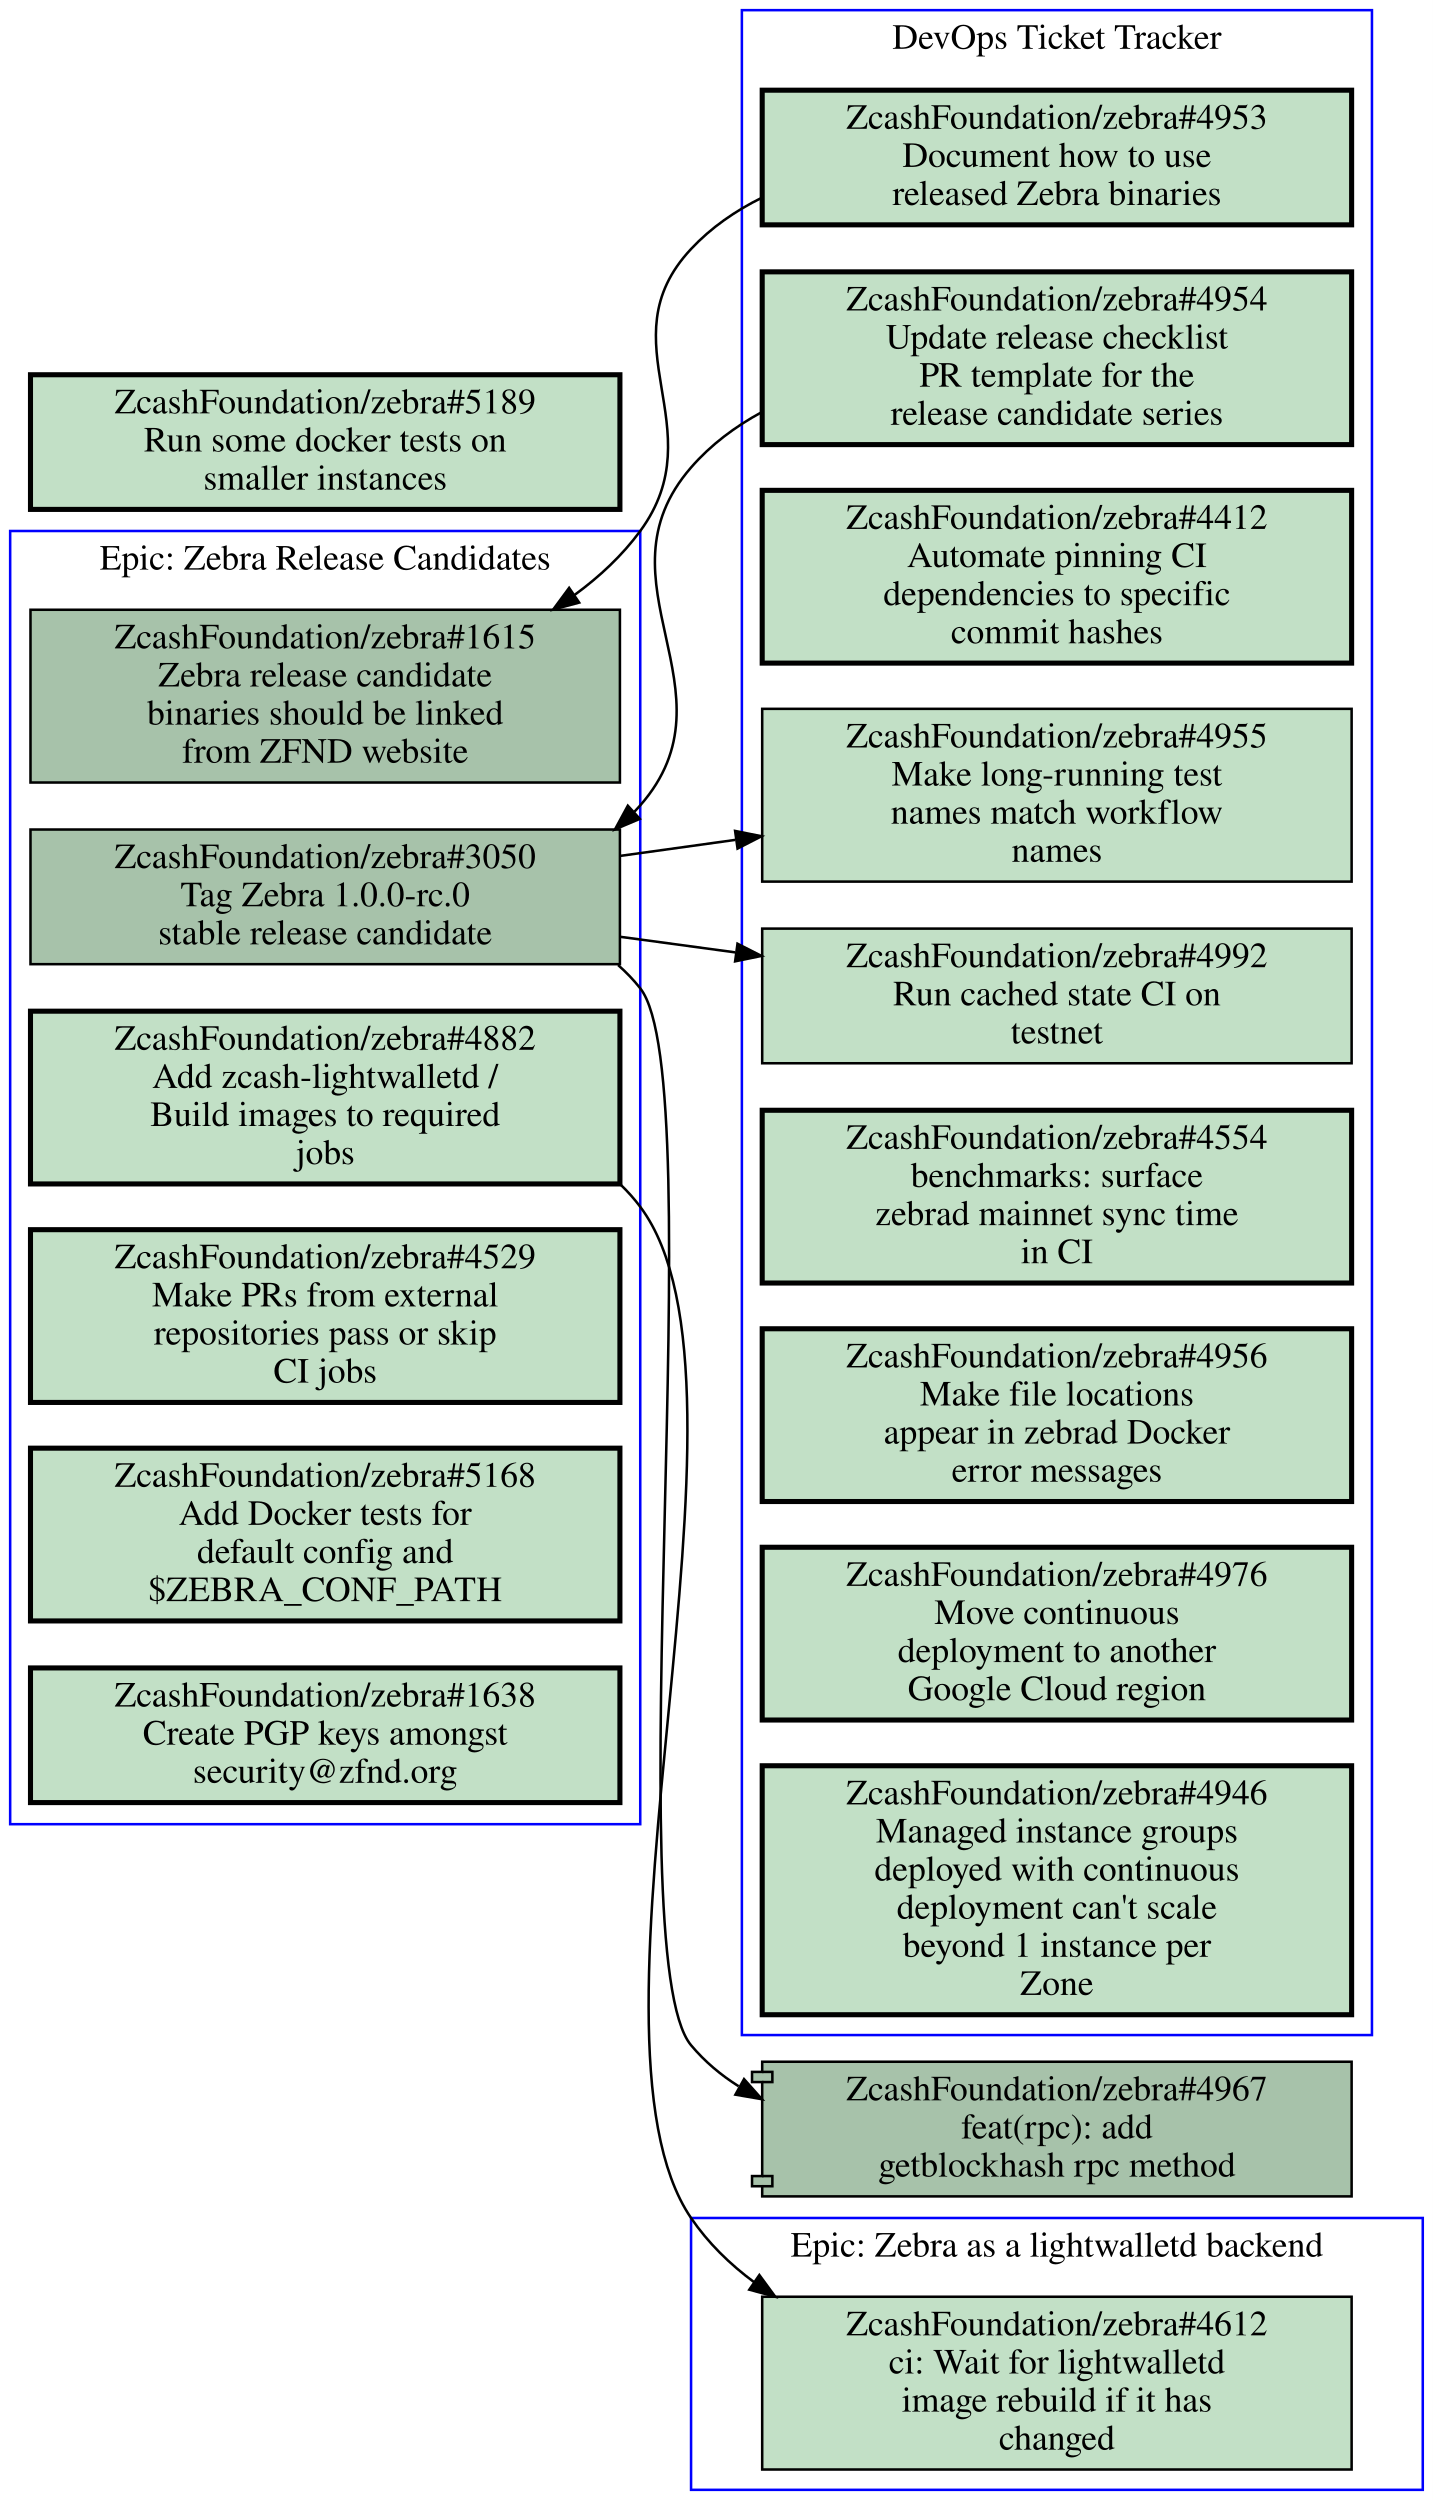
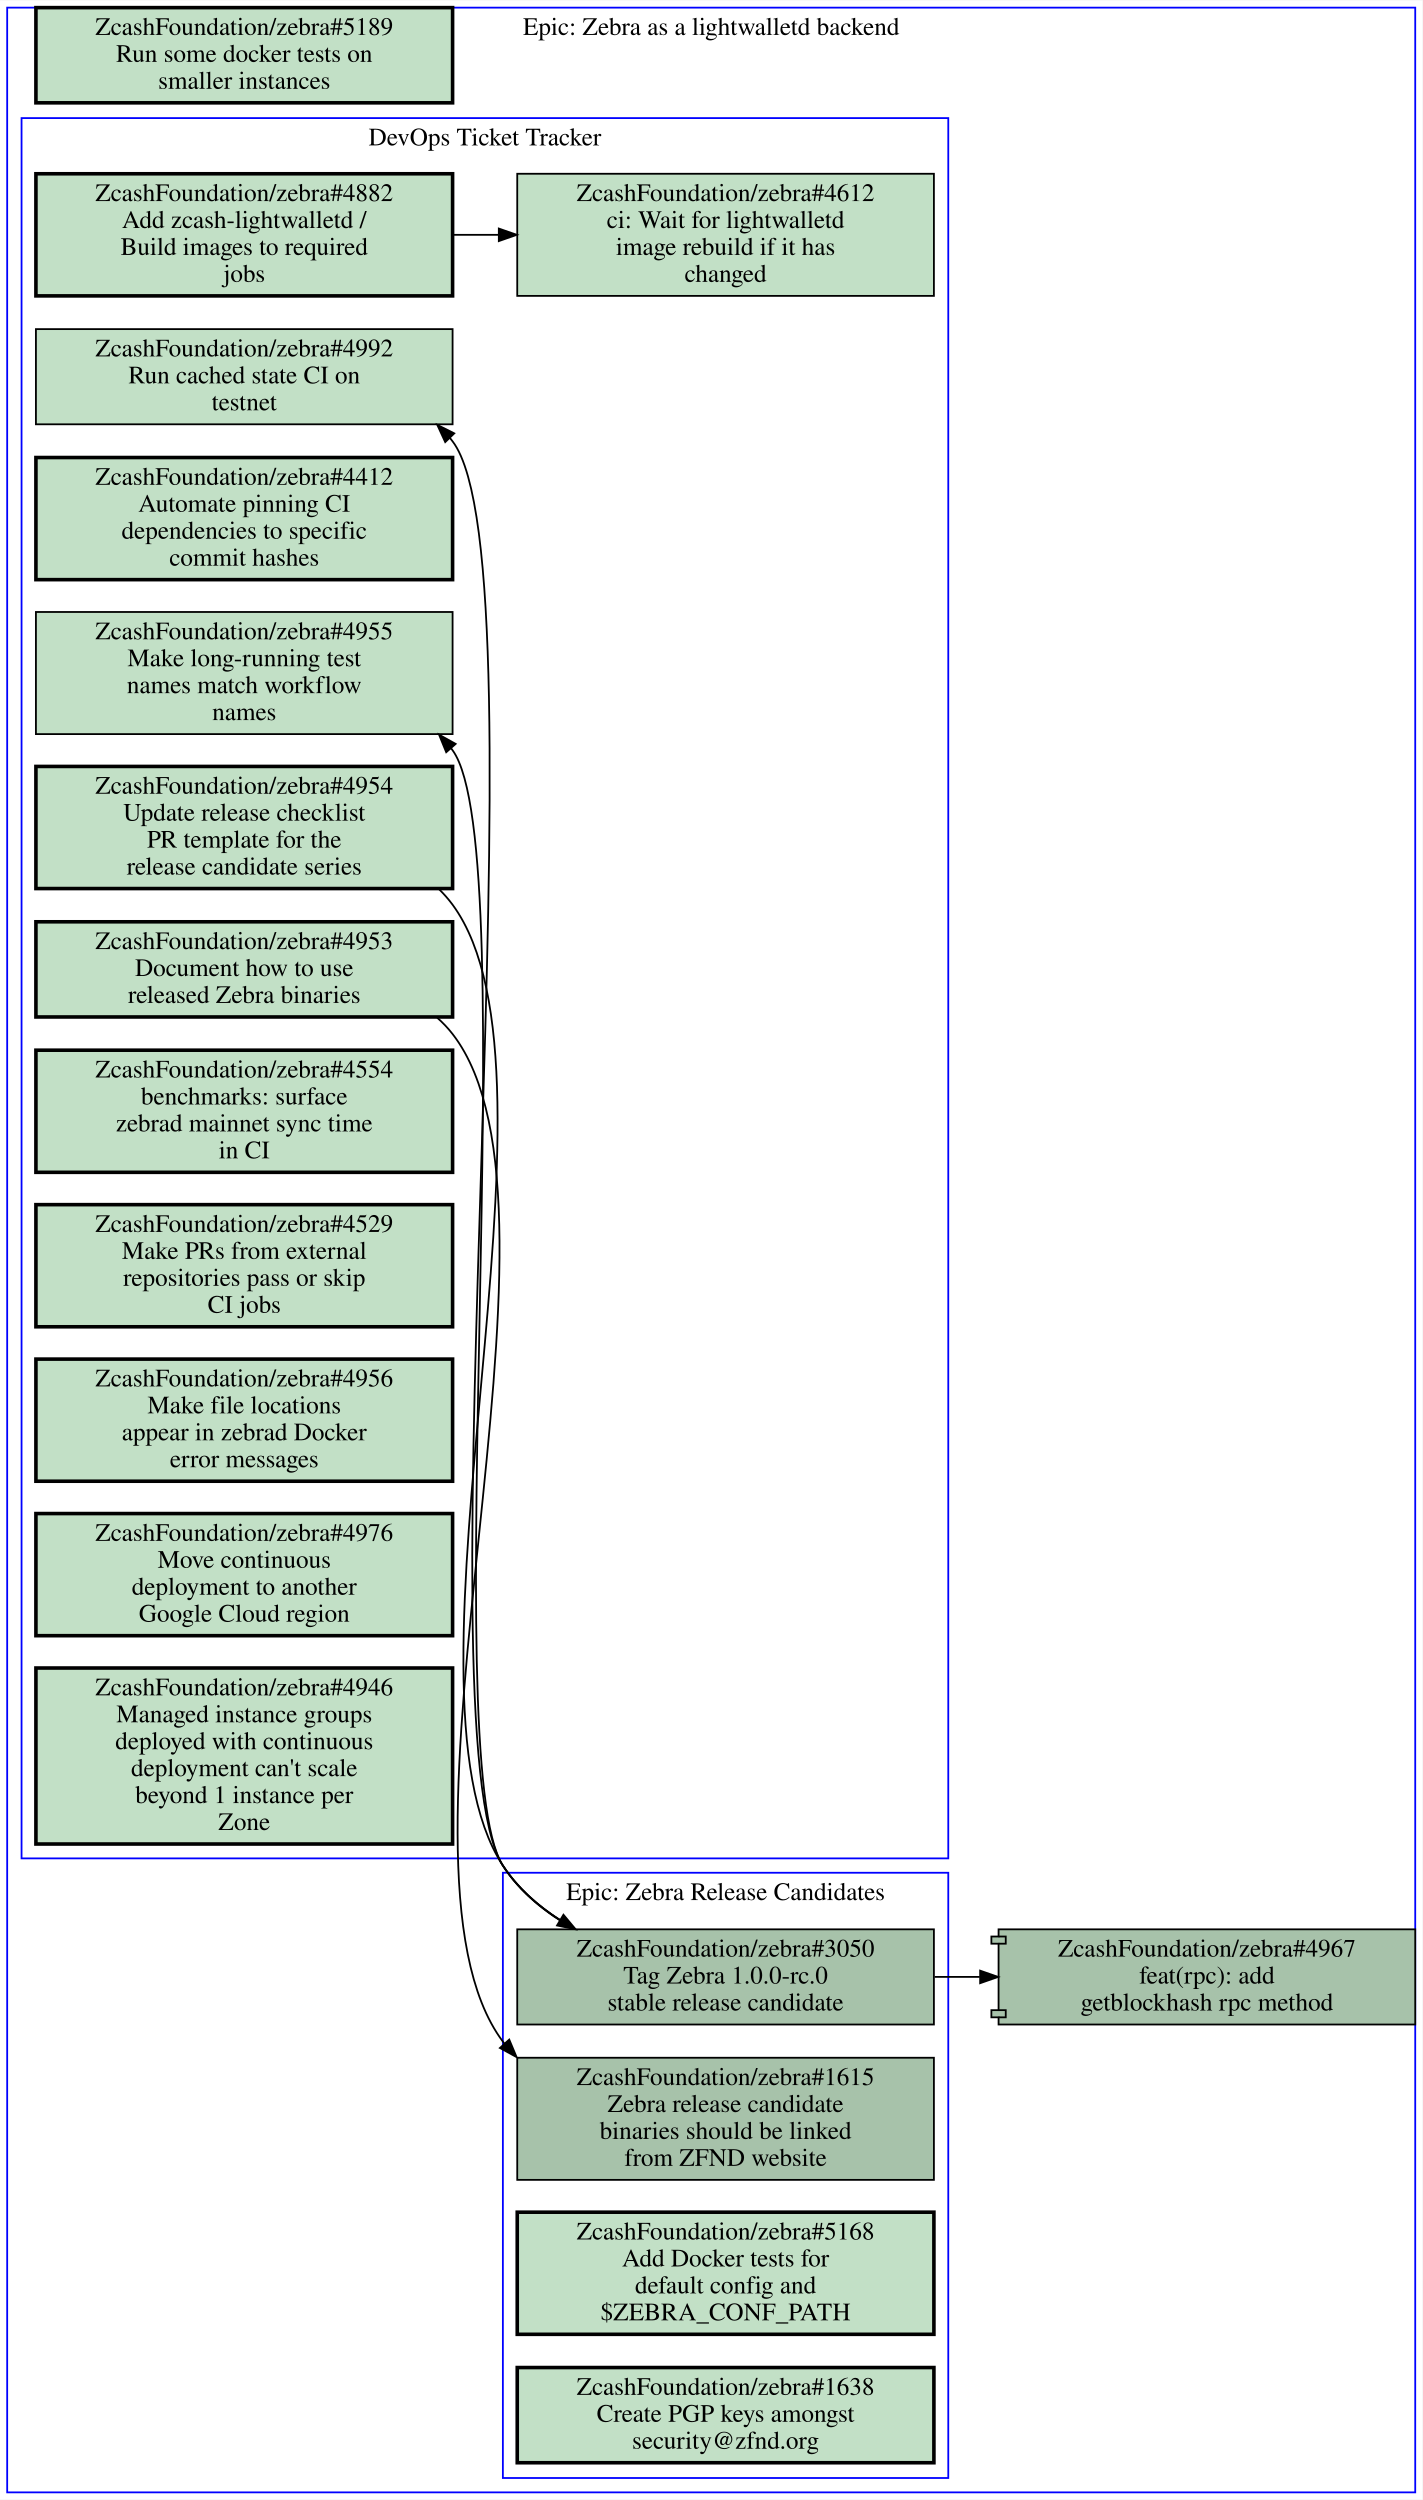
- <svg xmlns="http://www.w3.org/2000/svg" xmlns:xlink="http://www.w3.org/1999/xlink" width="564pt" height="984pt" viewBox="0.00 0.00 564.00 984.00">
-   <g id="graph0" class="graph" transform="scale(1 1) rotate(0) translate(4 980)">
-     <polygon fill="#ffffff" stroke="transparent" points="-4,4 -4,-980 560,-980 560,4 -4,4" />
+ <svg xmlns="http://www.w3.org/2000/svg" xmlns:xlink="http://www.w3.org/1999/xlink" width="792pt" height="1392pt" viewBox="0.00 0.00 792.00 1391.50">
+   <g id="graph0" class="graph" transform="scale(1 1) rotate(0) translate(4 1387.5)">
+     <polygon fill="#ffffff" stroke="transparent" points="-4,4 -4,-1387.5 788,-1387.5 788,4 -4,4" />
    <g id="clust1" class="cluster">
-       <polygon fill="none" stroke="#0000ff" points="288,-179 288,-976 536,-976 536,-179 288,-179" />
-       <text text-anchor="middle" x="412" y="-960.8" font-family="Times,serif" font-size="14.00" fill="#000000">DevOps Ticket Tracker</text>
+       <polygon fill="none" stroke="#0000ff" points="0,0 0,-1383.5 784,-1383.5 784,0 0,0" />
+       <text text-anchor="middle" x="392" y="-1368.3" font-family="Times,serif" font-size="14.00" fill="#000000">Epic: Zebra as a lightwalletd backend</text>
    </g>
    <g id="clust2" class="cluster">
-       <polygon fill="none" stroke="#0000ff" points="0,-262 0,-771 248,-771 248,-262 0,-262" />
-       <text text-anchor="middle" x="124" y="-755.8" font-family="Times,serif" font-size="14.00" fill="#000000">Epic: Zebra Release Candidates</text>
+       <polygon fill="none" stroke="#0000ff" points="276,-8 276,-345 524,-345 524,-8 276,-8" />
+       <text text-anchor="middle" x="400" y="-329.8" font-family="Times,serif" font-size="14.00" fill="#000000">Epic: Zebra Release Candidates</text>
    </g>
    <g id="clust3" class="cluster">
-       <polygon fill="none" stroke="#0000ff" points="268,0 268,-107 556,-107 556,0 268,0" />
-       <text text-anchor="middle" x="412" y="-91.8" font-family="Times,serif" font-size="14.00" fill="#000000">Epic: Zebra as a lightwalletd backend</text>
+       <polygon fill="none" stroke="#0000ff" points="8,-353 8,-1322 524,-1322 524,-353 8,-353" />
+       <text text-anchor="middle" x="266" y="-1306.8" font-family="Times,serif" font-size="14.00" fill="#000000">DevOps Ticket Tracker</text>
    </g>
    <g id="node1" class="node open">
      <g id="a_node1">
-         <a xlink:href="https://github.com/ZcashFoundation/zebra/issues/4953" xlink:title="ZcashFoundation/zebra#4953&#10;Document how to use&#10;released Zebra binaries" target="_blank">
-           <polygon fill="#c2e0c6" stroke="#000000" stroke-width="2" points="528,-944.5 296,-944.5 296,-891.5 528,-891.5 528,-944.5" />
-           <text text-anchor="middle" x="412" y="-929.3" font-family="Times,serif" font-size="14.00" fill="#000000">ZcashFoundation/zebra#4953</text>
-           <text text-anchor="middle" x="412" y="-914.3" font-family="Times,serif" font-size="14.00" fill="#000000">Document how to use</text>
-           <text text-anchor="middle" x="412" y="-899.3" font-family="Times,serif" font-size="14.00" fill="#000000">released Zebra binaries</text>
-         </a>
-       </g>
-     </g>
-     <g id="node10" class="node open">
-       <g id="a_node10">
        <a xlink:href="https://github.com/ZcashFoundation/zebra/issues/1615" xlink:title="ZcashFoundation/zebra#1615&#10;Zebra release candidate&#10;binaries should be linked&#10;from ZFND website" target="_blank">
-           <polygon fill="#a7c2aa" stroke="#000000" points="240,-740 8,-740 8,-672 240,-672 240,-740" />
-           <text text-anchor="middle" x="124" y="-724.8" font-family="Times,serif" font-size="14.00" fill="#000000">ZcashFoundation/zebra#1615</text>
-           <text text-anchor="middle" x="124" y="-709.8" font-family="Times,serif" font-size="14.00" fill="#000000">Zebra release candidate</text>
-           <text text-anchor="middle" x="124" y="-694.8" font-family="Times,serif" font-size="14.00" fill="#000000">binaries should be linked</text>
-           <text text-anchor="middle" x="124" y="-679.8" font-family="Times,serif" font-size="14.00" fill="#000000">from ZFND website</text>
-         </a>
-       </g>
-     </g>
-     <g id="edge5" class="edge">
-       <path fill="none" stroke="#000000" d="M295.93,-902.21C285.51,-897.07 275.92,-890.47 268,-882 233.76,-845.39 277.66,-811.41 248,-771 240.92,-761.36 231.98,-753.02 222.16,-745.84" />
-       <polygon fill="#000000" stroke="#000000" points="223.953,-742.826 213.72,-740.08 220.007,-748.608 223.953,-742.826" />
+           <polygon fill="#a7c2aa" stroke="#000000" points="516,-242 284,-242 284,-174 516,-174 516,-242" />
+           <text text-anchor="middle" x="400" y="-226.8" font-family="Times,serif" font-size="14.00" fill="#000000">ZcashFoundation/zebra#1615</text>
+           <text text-anchor="middle" x="400" y="-211.8" font-family="Times,serif" font-size="14.00" fill="#000000">Zebra release candidate</text>
+           <text text-anchor="middle" x="400" y="-196.8" font-family="Times,serif" font-size="14.00" fill="#000000">binaries should be linked</text>
+           <text text-anchor="middle" x="400" y="-181.8" font-family="Times,serif" font-size="14.00" fill="#000000">from ZFND website</text>
+         </a>
+       </g>
    </g>
    <g id="node2" class="node open">
      <g id="a_node2">
-         <a xlink:href="https://github.com/ZcashFoundation/zebra/issues/4954" xlink:title="ZcashFoundation/zebra#4954&#10;Update release checklist&#10;PR template for the&#10;release candidate series" target="_blank">
-           <polygon fill="#c2e0c6" stroke="#000000" stroke-width="2" points="528,-873 296,-873 296,-805 528,-805 528,-873" />
-           <text text-anchor="middle" x="412" y="-857.8" font-family="Times,serif" font-size="14.00" fill="#000000">ZcashFoundation/zebra#4954</text>
-           <text text-anchor="middle" x="412" y="-842.8" font-family="Times,serif" font-size="14.00" fill="#000000">Update release checklist</text>
-           <text text-anchor="middle" x="412" y="-827.8" font-family="Times,serif" font-size="14.00" fill="#000000">PR template for the</text>
-           <text text-anchor="middle" x="412" y="-812.8" font-family="Times,serif" font-size="14.00" fill="#000000">release candidate series</text>
-         </a>
-       </g>
+         <a xlink:href="https://github.com/ZcashFoundation/zebra/issues/3050" xlink:title="ZcashFoundation/zebra#3050&#10;Tag Zebra 1.0.0-rc.0&#10;stable release candidate" target="_blank">
+           <polygon fill="#a7c2aa" stroke="#000000" points="516,-313.5 284,-313.5 284,-260.5 516,-260.5 516,-313.5" />
+           <text text-anchor="middle" x="400" y="-298.3" font-family="Times,serif" font-size="14.00" fill="#000000">ZcashFoundation/zebra#3050</text>
+           <text text-anchor="middle" x="400" y="-283.3" font-family="Times,serif" font-size="14.00" fill="#000000">Tag Zebra 1.0.0-rc.0</text>
+           <text text-anchor="middle" x="400" y="-268.3" font-family="Times,serif" font-size="14.00" fill="#000000">stable release candidate</text>
+         </a>
+       </g>
+     </g>
+     <g id="node9" class="node open">
+       <g id="a_node9">
+         <a xlink:href="https://github.com/ZcashFoundation/zebra/issues/4955" xlink:title="ZcashFoundation/zebra#4955&#10;Make long-running test&#10;names match workflow&#10;names" target="_blank">
+           <polygon fill="#c2e0c6" stroke="#000000" points="248,-1047 16,-1047 16,-979 248,-979 248,-1047" />
+           <text text-anchor="middle" x="132" y="-1031.8" font-family="Times,serif" font-size="14.00" fill="#000000">ZcashFoundation/zebra#4955</text>
+           <text text-anchor="middle" x="132" y="-1016.8" font-family="Times,serif" font-size="14.00" fill="#000000">Make long-running test</text>
+           <text text-anchor="middle" x="132" y="-1001.8" font-family="Times,serif" font-size="14.00" fill="#000000">names match workflow</text>
+           <text text-anchor="middle" x="132" y="-986.8" font-family="Times,serif" font-size="14.00" fill="#000000">names</text>
+         </a>
+       </g>
+     </g>
+     <g id="edge4" class="edge">
+       <path fill="none" stroke="#000000" d="M316.12,-313.63C300.35,-322.43 285.77,-333.96 276,-349 238.37,-406.92 288.72,-914.21 248,-970 247.72,-970.39 247.43,-970.78 247.13,-971.16" />
+       <polygon fill="#000000" stroke="#000000" points="244.455,-968.901 240.45,-978.71 249.698,-973.54 244.455,-968.901" />
    </g>
    <g id="node11" class="node open">
      <g id="a_node11">
-         <a xlink:href="https://github.com/ZcashFoundation/zebra/issues/3050" xlink:title="ZcashFoundation/zebra#3050&#10;Tag Zebra 1.0.0-rc.0&#10;stable release candidate" target="_blank">
-           <polygon fill="#a7c2aa" stroke="#000000" points="240,-653.5 8,-653.5 8,-600.5 240,-600.5 240,-653.5" />
-           <text text-anchor="middle" x="124" y="-638.3" font-family="Times,serif" font-size="14.00" fill="#000000">ZcashFoundation/zebra#3050</text>
-           <text text-anchor="middle" x="124" y="-623.3" font-family="Times,serif" font-size="14.00" fill="#000000">Tag Zebra 1.0.0-rc.0</text>
-           <text text-anchor="middle" x="124" y="-608.3" font-family="Times,serif" font-size="14.00" fill="#000000">stable release candidate</text>
-         </a>
-       </g>
-     </g>
-     <g id="edge6" class="edge">
-       <path fill="none" stroke="#000000" d="M295.82,-817.78C285.35,-812.1 275.78,-804.96 268,-796 228.81,-750.86 287.36,-707.99 248,-663 247.24,-662.14 246.47,-661.29 245.67,-660.47" />
-       <polygon fill="#000000" stroke="#000000" points="247.816,-657.691 238.06,-653.56 243.111,-662.874 247.816,-657.691" />
-     </g>
-     <g id="node3" class="node open">
-       <g id="a_node3">
-         <a xlink:href="https://github.com/ZcashFoundation/zebra/issues/4412" xlink:title="ZcashFoundation/zebra#4412&#10;Automate pinning CI&#10;dependencies to specific&#10;commit hashes" target="_blank">
-           <polygon fill="#c2e0c6" stroke="#000000" stroke-width="2" points="528,-787 296,-787 296,-719 528,-719 528,-787" />
-           <text text-anchor="middle" x="412" y="-771.8" font-family="Times,serif" font-size="14.00" fill="#000000">ZcashFoundation/zebra#4412</text>
-           <text text-anchor="middle" x="412" y="-756.8" font-family="Times,serif" font-size="14.00" fill="#000000">Automate pinning CI</text>
-           <text text-anchor="middle" x="412" y="-741.8" font-family="Times,serif" font-size="14.00" fill="#000000">dependencies to specific</text>
-           <text text-anchor="middle" x="412" y="-726.8" font-family="Times,serif" font-size="14.00" fill="#000000">commit hashes</text>
-         </a>
-       </g>
-     </g>
-     <g id="node4" class="node open">
-       <g id="a_node4">
-         <a xlink:href="https://github.com/ZcashFoundation/zebra/issues/4955" xlink:title="ZcashFoundation/zebra#4955&#10;Make long-running test&#10;names match workflow&#10;names" target="_blank">
-           <polygon fill="#c2e0c6" stroke="#000000" points="528,-701 296,-701 296,-633 528,-633 528,-701" />
-           <text text-anchor="middle" x="412" y="-685.8" font-family="Times,serif" font-size="14.00" fill="#000000">ZcashFoundation/zebra#4955</text>
-           <text text-anchor="middle" x="412" y="-670.8" font-family="Times,serif" font-size="14.00" fill="#000000">Make long-running test</text>
-           <text text-anchor="middle" x="412" y="-655.8" font-family="Times,serif" font-size="14.00" fill="#000000">names match workflow</text>
-           <text text-anchor="middle" x="412" y="-640.8" font-family="Times,serif" font-size="14.00" fill="#000000">names</text>
-         </a>
-       </g>
-     </g>
-     <g id="node5" class="node open">
-       <g id="a_node5">
        <a xlink:href="https://github.com/ZcashFoundation/zebra/issues/4992" xlink:title="ZcashFoundation/zebra#4992&#10;Run cached state CI on&#10;testnet" target="_blank">
-           <polygon fill="#c2e0c6" stroke="#000000" points="528,-614.5 296,-614.5 296,-561.5 528,-561.5 528,-614.5" />
-           <text text-anchor="middle" x="412" y="-599.3" font-family="Times,serif" font-size="14.00" fill="#000000">ZcashFoundation/zebra#4992</text>
-           <text text-anchor="middle" x="412" y="-584.3" font-family="Times,serif" font-size="14.00" fill="#000000">Run cached state CI on</text>
-           <text text-anchor="middle" x="412" y="-569.3" font-family="Times,serif" font-size="14.00" fill="#000000">testnet</text>
-         </a>
-       </g>
-     </g>
-     <g id="node6" class="node open">
-       <g id="a_node6">
-         <a xlink:href="https://github.com/ZcashFoundation/zebra/issues/4554" xlink:title="ZcashFoundation/zebra#4554&#10;benchmarks: surface&#10;zebrad mainnet sync time&#10;in CI" target="_blank">
-           <polygon fill="#c2e0c6" stroke="#000000" stroke-width="2" points="528,-543 296,-543 296,-475 528,-475 528,-543" />
-           <text text-anchor="middle" x="412" y="-527.8" font-family="Times,serif" font-size="14.00" fill="#000000">ZcashFoundation/zebra#4554</text>
-           <text text-anchor="middle" x="412" y="-512.8" font-family="Times,serif" font-size="14.00" fill="#000000">benchmarks: surface</text>
-           <text text-anchor="middle" x="412" y="-497.8" font-family="Times,serif" font-size="14.00" fill="#000000">zebrad mainnet sync time</text>
-           <text text-anchor="middle" x="412" y="-482.8" font-family="Times,serif" font-size="14.00" fill="#000000">in CI</text>
-         </a>
-       </g>
-     </g>
-     <g id="node7" class="node open">
-       <g id="a_node7">
-         <a xlink:href="https://github.com/ZcashFoundation/zebra/issues/4956" xlink:title="ZcashFoundation/zebra#4956&#10;Make file locations&#10;appear in zebrad Docker&#10;error messages" target="_blank">
-           <polygon fill="#c2e0c6" stroke="#000000" stroke-width="2" points="528,-457 296,-457 296,-389 528,-389 528,-457" />
-           <text text-anchor="middle" x="412" y="-441.8" font-family="Times,serif" font-size="14.00" fill="#000000">ZcashFoundation/zebra#4956</text>
-           <text text-anchor="middle" x="412" y="-426.8" font-family="Times,serif" font-size="14.00" fill="#000000">Make file locations</text>
-           <text text-anchor="middle" x="412" y="-411.8" font-family="Times,serif" font-size="14.00" fill="#000000">appear in zebrad Docker</text>
-           <text text-anchor="middle" x="412" y="-396.8" font-family="Times,serif" font-size="14.00" fill="#000000">error messages</text>
-         </a>
-       </g>
-     </g>
-     <g id="node8" class="node open">
-       <g id="a_node8">
-         <a xlink:href="https://github.com/ZcashFoundation/zebra/issues/4976" xlink:title="ZcashFoundation/zebra#4976&#10;Move continuous&#10;deployment to another&#10;Google Cloud region" target="_blank">
-           <polygon fill="#c2e0c6" stroke="#000000" stroke-width="2" points="528,-371 296,-371 296,-303 528,-303 528,-371" />
-           <text text-anchor="middle" x="412" y="-355.8" font-family="Times,serif" font-size="14.00" fill="#000000">ZcashFoundation/zebra#4976</text>
-           <text text-anchor="middle" x="412" y="-340.8" font-family="Times,serif" font-size="14.00" fill="#000000">Move continuous</text>
-           <text text-anchor="middle" x="412" y="-325.8" font-family="Times,serif" font-size="14.00" fill="#000000">deployment to another</text>
-           <text text-anchor="middle" x="412" y="-310.8" font-family="Times,serif" font-size="14.00" fill="#000000">Google Cloud region</text>
-         </a>
-       </g>
-     </g>
-     <g id="node9" class="node open">
-       <g id="a_node9">
-         <a xlink:href="https://github.com/ZcashFoundation/zebra/issues/4946" xlink:title="ZcashFoundation/zebra#4946&#10;Managed instance groups&#10;deployed with continuous&#10;deployment can't scale&#10;beyond 1 instance per&#10;Zone" target="_blank">
-           <polygon fill="#c2e0c6" stroke="#000000" stroke-width="2" points="528,-285 296,-285 296,-187 528,-187 528,-285" />
-           <text text-anchor="middle" x="412" y="-269.8" font-family="Times,serif" font-size="14.00" fill="#000000">ZcashFoundation/zebra#4946</text>
-           <text text-anchor="middle" x="412" y="-254.8" font-family="Times,serif" font-size="14.00" fill="#000000">Managed instance groups</text>
-           <text text-anchor="middle" x="412" y="-239.8" font-family="Times,serif" font-size="14.00" fill="#000000">deployed with continuous</text>
-           <text text-anchor="middle" x="412" y="-224.8" font-family="Times,serif" font-size="14.00" fill="#000000">deployment can't scale</text>
-           <text text-anchor="middle" x="412" y="-209.8" font-family="Times,serif" font-size="14.00" fill="#000000">beyond 1 instance per</text>
-           <text text-anchor="middle" x="412" y="-194.8" font-family="Times,serif" font-size="14.00" fill="#000000">Zone</text>
-         </a>
-       </g>
-     </g>
-     <g id="edge1" class="edge">
-       <path fill="none" stroke="#000000" d="M240.31,-643.15C255.15,-645.22 270.4,-647.33 285.39,-649.42" />
-       <polygon fill="#000000" stroke="#000000" points="285.334,-652.946 295.72,-650.85 286.294,-646.012 285.334,-652.946" />
-     </g>
-     <g id="edge2" class="edge">
-       <path fill="none" stroke="#000000" d="M240.31,-611.25C255.15,-609.24 270.4,-607.18 285.39,-605.14" />
-       <polygon fill="#000000" stroke="#000000" points="286.276,-608.552 295.72,-603.75 285.342,-601.615 286.276,-608.552" />
+           <polygon fill="#c2e0c6" stroke="#000000" points="248,-1204.5 16,-1204.5 16,-1151.5 248,-1151.5 248,-1204.5" />
+           <text text-anchor="middle" x="132" y="-1189.3" font-family="Times,serif" font-size="14.00" fill="#000000">ZcashFoundation/zebra#4992</text>
+           <text text-anchor="middle" x="132" y="-1174.3" font-family="Times,serif" font-size="14.00" fill="#000000">Run cached state CI on</text>
+           <text text-anchor="middle" x="132" y="-1159.3" font-family="Times,serif" font-size="14.00" fill="#000000">testnet</text>
+         </a>
+       </g>
+     </g>
+     <g id="edge5" class="edge">
+       <path fill="none" stroke="#000000" d="M316.01,-313.56C300.25,-322.36 285.69,-333.92 276,-349 228.33,-423.17 301.54,-1072 248,-1142 247.52,-1142.6 247.03,-1143.2 246.53,-1143.9" />
+       <polygon fill="#000000" stroke="#000000" points="243.903,-1141.582 239.46,-1151.2 248.931,-1146.452 243.903,-1141.582" />
    </g>
    <g id="node17" class="node open">
      <g id="a_node17">
        <a xlink:href="https://github.com/ZcashFoundation/zebra/pull/4967" xlink:title="ZcashFoundation/zebra#4967&#10;feat(rpc): add&#10;getblockhash rpc method" target="_blank">
-           <polygon fill="#a7c2aa" stroke="#000000" points="528,-168.5 296,-168.5 296,-164.5 292,-164.5 292,-160.5 296,-160.5 296,-123.5 292,-123.5 292,-119.5 296,-119.5 296,-115.5 528,-115.5 528,-168.5" />
-           <polyline fill="none" stroke="#000000" points="296,-164.5 300,-164.5 300,-160.5 296,-160.5 " />
-           <polyline fill="none" stroke="#000000" points="296,-123.5 300,-123.5 300,-119.5 296,-119.5 " />
-           <text text-anchor="middle" x="412" y="-153.3" font-family="Times,serif" font-size="14.00" fill="#000000">ZcashFoundation/zebra#4967</text>
-           <text text-anchor="middle" x="412" y="-138.3" font-family="Times,serif" font-size="14.00" fill="#000000">feat(rpc): add</text>
-           <text text-anchor="middle" x="412" y="-123.3" font-family="Times,serif" font-size="14.00" fill="#000000">getblockhash rpc method</text>
+           <polygon fill="#a7c2aa" stroke="#000000" points="784,-313.5 552,-313.5 552,-309.5 548,-309.5 548,-305.5 552,-305.5 552,-268.5 548,-268.5 548,-264.5 552,-264.5 552,-260.5 784,-260.5 784,-313.5" />
+           <polyline fill="none" stroke="#000000" points="552,-309.5 556,-309.5 556,-305.5 552,-305.5 " />
+           <polyline fill="none" stroke="#000000" points="552,-268.5 556,-268.5 556,-264.5 552,-264.5 " />
+           <text text-anchor="middle" x="668" y="-298.3" font-family="Times,serif" font-size="14.00" fill="#000000">ZcashFoundation/zebra#4967</text>
+           <text text-anchor="middle" x="668" y="-283.3" font-family="Times,serif" font-size="14.00" fill="#000000">feat(rpc): add</text>
+           <text text-anchor="middle" x="668" y="-268.3" font-family="Times,serif" font-size="14.00" fill="#000000">getblockhash rpc method</text>
+         </a>
+       </g>
+     </g>
+     <g id="edge6" class="edge">
+       <path fill="none" stroke="#000000" d="M516.38,-287C524.71,-287 533.14,-287 541.53,-287" />
+       <polygon fill="#000000" stroke="#000000" points="541.74,-290.5 551.74,-287 541.74,-283.5 541.74,-290.5" />
+     </g>
+     <g id="node3" class="node open">
+       <g id="a_node3">
+         <a xlink:href="https://github.com/ZcashFoundation/zebra/issues/5168" xlink:title="ZcashFoundation/zebra#5168&#10;Add Docker tests for&#10;default config and&#10;$ZEBRA_CONF_PATH" target="_blank">
+           <polygon fill="#c2e0c6" stroke="#000000" stroke-width="2" points="516,-156 284,-156 284,-88 516,-88 516,-156" />
+           <text text-anchor="middle" x="400" y="-140.8" font-family="Times,serif" font-size="14.00" fill="#000000">ZcashFoundation/zebra#5168</text>
+           <text text-anchor="middle" x="400" y="-125.8" font-family="Times,serif" font-size="14.00" fill="#000000">Add Docker tests for</text>
+           <text text-anchor="middle" x="400" y="-110.8" font-family="Times,serif" font-size="14.00" fill="#000000">default config and</text>
+           <text text-anchor="middle" x="400" y="-95.8" font-family="Times,serif" font-size="14.00" fill="#000000">$ZEBRA_CONF_PATH</text>
+         </a>
+       </g>
+     </g>
+     <g id="node4" class="node open">
+       <g id="a_node4">
+         <a xlink:href="https://github.com/ZcashFoundation/zebra/issues/1638" xlink:title="ZcashFoundation/zebra#1638&#10;Create PGP keys amongst&#10;security@zfnd.org" target="_blank">
+           <polygon fill="#c2e0c6" stroke="#000000" stroke-width="2" points="516,-69.5 284,-69.5 284,-16.5 516,-16.5 516,-69.5" />
+           <text text-anchor="middle" x="400" y="-54.3" font-family="Times,serif" font-size="14.00" fill="#000000">ZcashFoundation/zebra#1638</text>
+           <text text-anchor="middle" x="400" y="-39.3" font-family="Times,serif" font-size="14.00" fill="#000000">Create PGP keys amongst</text>
+           <text text-anchor="middle" x="400" y="-24.3" font-family="Times,serif" font-size="14.00" fill="#000000">security@zfnd.org</text>
+         </a>
+       </g>
+     </g>
+     <g id="node5" class="node open">
+       <g id="a_node5">
+         <a xlink:href="https://github.com/ZcashFoundation/zebra/issues/4953" xlink:title="ZcashFoundation/zebra#4953&#10;Document how to use&#10;released Zebra binaries" target="_blank">
+           <polygon fill="#c2e0c6" stroke="#000000" stroke-width="2" points="248,-874.5 16,-874.5 16,-821.5 248,-821.5 248,-874.5" />
+           <text text-anchor="middle" x="132" y="-859.3" font-family="Times,serif" font-size="14.00" fill="#000000">ZcashFoundation/zebra#4953</text>
+           <text text-anchor="middle" x="132" y="-844.3" font-family="Times,serif" font-size="14.00" fill="#000000">Document how to use</text>
+           <text text-anchor="middle" x="132" y="-829.3" font-family="Times,serif" font-size="14.00" fill="#000000">released Zebra binaries</text>
+         </a>
+       </g>
+     </g>
+     <g id="edge2" class="edge">
+       <path fill="none" stroke="#000000" d="M239.4,-821.12C242.53,-818.36 245.41,-815.33 248,-812 324.52,-713.38 201.11,-350.86 276,-251 276.29,-250.61 276.58,-250.23 276.88,-249.85" />
+       <polygon fill="#000000" stroke="#000000" points="279.545,-252.121 283.64,-242.35 274.345,-247.435 279.545,-252.121" />
+     </g>
+     <g id="node6" class="node open">
+       <g id="a_node6">
+         <a xlink:href="https://github.com/ZcashFoundation/zebra/issues/4954" xlink:title="ZcashFoundation/zebra#4954&#10;Update release checklist&#10;PR template for the&#10;release candidate series" target="_blank">
+           <polygon fill="#c2e0c6" stroke="#000000" stroke-width="2" points="248,-961 16,-961 16,-893 248,-893 248,-961" />
+           <text text-anchor="middle" x="132" y="-945.8" font-family="Times,serif" font-size="14.00" fill="#000000">ZcashFoundation/zebra#4954</text>
+           <text text-anchor="middle" x="132" y="-930.8" font-family="Times,serif" font-size="14.00" fill="#000000">Update release checklist</text>
+           <text text-anchor="middle" x="132" y="-915.8" font-family="Times,serif" font-size="14.00" fill="#000000">PR template for the</text>
+           <text text-anchor="middle" x="132" y="-900.8" font-family="Times,serif" font-size="14.00" fill="#000000">release candidate series</text>
        </a>
      </g>
    </g>
    <g id="edge3" class="edge">
-       <path fill="none" stroke="#000000" d="M239.27,-600.16C242.43,-597.39 245.36,-594.34 248,-591 276.67,-554.67 238.3,-210.49 268,-175 273.38,-168.57 279.74,-163.24 286.73,-158.84" />
-       <polygon fill="#000000" stroke="#000000" points="288.855,-161.663 295.9,-153.75 285.458,-155.543 288.855,-161.663" />
+       <path fill="none" stroke="#000000" d="M240.42,-892.68C243.17,-890 245.71,-887.11 248,-884 318.53,-788.09 210.78,-448.6 276,-349 284.03,-336.73 295.27,-326.79 307.73,-318.76" />
+       <polygon fill="#000000" stroke="#000000" points="309.729,-321.643 316.52,-313.51 306.14,-315.633 309.729,-321.643" />
+     </g>
+     <g id="node7" class="node open">
+       <g id="a_node7">
+         <a xlink:href="https://github.com/ZcashFoundation/zebra/issues/4412" xlink:title="ZcashFoundation/zebra#4412&#10;Automate pinning CI&#10;dependencies to specific&#10;commit hashes" target="_blank">
+           <polygon fill="#c2e0c6" stroke="#000000" stroke-width="2" points="248,-1133 16,-1133 16,-1065 248,-1065 248,-1133" />
+           <text text-anchor="middle" x="132" y="-1117.8" font-family="Times,serif" font-size="14.00" fill="#000000">ZcashFoundation/zebra#4412</text>
+           <text text-anchor="middle" x="132" y="-1102.8" font-family="Times,serif" font-size="14.00" fill="#000000">Automate pinning CI</text>
+           <text text-anchor="middle" x="132" y="-1087.8" font-family="Times,serif" font-size="14.00" fill="#000000">dependencies to specific</text>
+           <text text-anchor="middle" x="132" y="-1072.8" font-family="Times,serif" font-size="14.00" fill="#000000">commit hashes</text>
+         </a>
+       </g>
+     </g>
+     <g id="node8" class="node open">
+       <g id="a_node8">
+         <a xlink:href="https://github.com/ZcashFoundation/zebra/issues/4612" xlink:title="ZcashFoundation/zebra#4612&#10;ci: Wait for lightwalletd&#10;image rebuild if it has&#10;changed" target="_blank">
+           <polygon fill="#c2e0c6" stroke="#000000" points="516,-1291 284,-1291 284,-1223 516,-1223 516,-1291" />
+           <text text-anchor="middle" x="400" y="-1275.8" font-family="Times,serif" font-size="14.00" fill="#000000">ZcashFoundation/zebra#4612</text>
+           <text text-anchor="middle" x="400" y="-1260.8" font-family="Times,serif" font-size="14.00" fill="#000000">ci: Wait for lightwalletd</text>
+           <text text-anchor="middle" x="400" y="-1245.8" font-family="Times,serif" font-size="14.00" fill="#000000">image rebuild if it has</text>
+           <text text-anchor="middle" x="400" y="-1230.8" font-family="Times,serif" font-size="14.00" fill="#000000">changed</text>
+         </a>
+       </g>
+     </g>
+     <g id="node10" class="node open">
+       <g id="a_node10">
+         <a xlink:href="https://github.com/ZcashFoundation/zebra/issues/4882" xlink:title="ZcashFoundation/zebra#4882&#10;Add zcash-lightwalletd /&#10;Build images to required&#10;jobs" target="_blank">
+           <polygon fill="#c2e0c6" stroke="#000000" stroke-width="2" points="248,-1291 16,-1291 16,-1223 248,-1223 248,-1291" />
+           <text text-anchor="middle" x="132" y="-1275.8" font-family="Times,serif" font-size="14.00" fill="#000000">ZcashFoundation/zebra#4882</text>
+           <text text-anchor="middle" x="132" y="-1260.8" font-family="Times,serif" font-size="14.00" fill="#000000">Add zcash-lightwalletd /</text>
+           <text text-anchor="middle" x="132" y="-1245.8" font-family="Times,serif" font-size="14.00" fill="#000000">Build images to required</text>
+           <text text-anchor="middle" x="132" y="-1230.8" font-family="Times,serif" font-size="14.00" fill="#000000">jobs</text>
+         </a>
+       </g>
+     </g>
+     <g id="edge1" class="edge">
+       <path fill="none" stroke="#000000" d="M248.38,-1257C256.71,-1257 265.14,-1257 273.53,-1257" />
+       <polygon fill="#000000" stroke="#000000" points="273.74,-1260.5 283.74,-1257 273.74,-1253.5 273.74,-1260.5" />
    </g>
    <g id="node12" class="node open">
      <g id="a_node12">
-         <a xlink:href="https://github.com/ZcashFoundation/zebra/issues/4882" xlink:title="ZcashFoundation/zebra#4882&#10;Add zcash-lightwalletd /&#10;Build images to required&#10;jobs" target="_blank">
-           <polygon fill="#c2e0c6" stroke="#000000" stroke-width="2" points="240,-582 8,-582 8,-514 240,-514 240,-582" />
-           <text text-anchor="middle" x="124" y="-566.8" font-family="Times,serif" font-size="14.00" fill="#000000">ZcashFoundation/zebra#4882</text>
-           <text text-anchor="middle" x="124" y="-551.8" font-family="Times,serif" font-size="14.00" fill="#000000">Add zcash-lightwalletd /</text>
-           <text text-anchor="middle" x="124" y="-536.8" font-family="Times,serif" font-size="14.00" fill="#000000">Build images to required</text>
-           <text text-anchor="middle" x="124" y="-521.8" font-family="Times,serif" font-size="14.00" fill="#000000">jobs</text>
-         </a>
-       </g>
-     </g>
-     <g id="node16" class="node open">
-       <g id="a_node16">
-         <a xlink:href="https://github.com/ZcashFoundation/zebra/issues/4612" xlink:title="ZcashFoundation/zebra#4612&#10;ci: Wait for lightwalletd&#10;image rebuild if it has&#10;changed" target="_blank">
-           <polygon fill="#c2e0c6" stroke="#000000" points="528,-76 296,-76 296,-8 528,-8 528,-76" />
-           <text text-anchor="middle" x="412" y="-60.8" font-family="Times,serif" font-size="14.00" fill="#000000">ZcashFoundation/zebra#4612</text>
-           <text text-anchor="middle" x="412" y="-45.8" font-family="Times,serif" font-size="14.00" fill="#000000">ci: Wait for lightwalletd</text>
-           <text text-anchor="middle" x="412" y="-30.8" font-family="Times,serif" font-size="14.00" fill="#000000">image rebuild if it has</text>
-           <text text-anchor="middle" x="412" y="-15.8" font-family="Times,serif" font-size="14.00" fill="#000000">changed</text>
-         </a>
-       </g>
-     </g>
-     <g id="edge4" class="edge">
-       <path fill="none" stroke="#000000" d="M240.35,-513.65C243.11,-510.98 245.68,-508.1 248,-505 301.14,-434.16 218.11,-180.16 268,-107 274.7,-97.17 283.26,-88.812 292.86,-81.7" />
-       <polygon fill="#000000" stroke="#000000" points="294.882,-84.557 301.15,-76.015 290.923,-78.784 294.882,-84.557" />
+         <a xlink:href="https://github.com/ZcashFoundation/zebra/issues/4554" xlink:title="ZcashFoundation/zebra#4554&#10;benchmarks: surface&#10;zebrad mainnet sync time&#10;in CI" target="_blank">
+           <polygon fill="#c2e0c6" stroke="#000000" stroke-width="2" points="248,-803 16,-803 16,-735 248,-735 248,-803" />
+           <text text-anchor="middle" x="132" y="-787.8" font-family="Times,serif" font-size="14.00" fill="#000000">ZcashFoundation/zebra#4554</text>
+           <text text-anchor="middle" x="132" y="-772.8" font-family="Times,serif" font-size="14.00" fill="#000000">benchmarks: surface</text>
+           <text text-anchor="middle" x="132" y="-757.8" font-family="Times,serif" font-size="14.00" fill="#000000">zebrad mainnet sync time</text>
+           <text text-anchor="middle" x="132" y="-742.8" font-family="Times,serif" font-size="14.00" fill="#000000">in CI</text>
+         </a>
+       </g>
    </g>
    <g id="node13" class="node open">
      <g id="a_node13">
        <a xlink:href="https://github.com/ZcashFoundation/zebra/issues/4529" xlink:title="ZcashFoundation/zebra#4529&#10;Make PRs from external&#10;repositories pass or skip&#10;CI jobs" target="_blank">
-           <polygon fill="#c2e0c6" stroke="#000000" stroke-width="2" points="240,-496 8,-496 8,-428 240,-428 240,-496" />
-           <text text-anchor="middle" x="124" y="-480.8" font-family="Times,serif" font-size="14.00" fill="#000000">ZcashFoundation/zebra#4529</text>
-           <text text-anchor="middle" x="124" y="-465.8" font-family="Times,serif" font-size="14.00" fill="#000000">Make PRs from external</text>
-           <text text-anchor="middle" x="124" y="-450.8" font-family="Times,serif" font-size="14.00" fill="#000000">repositories pass or skip</text>
-           <text text-anchor="middle" x="124" y="-435.8" font-family="Times,serif" font-size="14.00" fill="#000000">CI jobs</text>
+           <polygon fill="#c2e0c6" stroke="#000000" stroke-width="2" points="248,-717 16,-717 16,-649 248,-649 248,-717" />
+           <text text-anchor="middle" x="132" y="-701.8" font-family="Times,serif" font-size="14.00" fill="#000000">ZcashFoundation/zebra#4529</text>
+           <text text-anchor="middle" x="132" y="-686.8" font-family="Times,serif" font-size="14.00" fill="#000000">Make PRs from external</text>
+           <text text-anchor="middle" x="132" y="-671.8" font-family="Times,serif" font-size="14.00" fill="#000000">repositories pass or skip</text>
+           <text text-anchor="middle" x="132" y="-656.8" font-family="Times,serif" font-size="14.00" fill="#000000">CI jobs</text>
        </a>
      </g>
    </g>
    <g id="node14" class="node open">
      <g id="a_node14">
-         <a xlink:href="https://github.com/ZcashFoundation/zebra/issues/5168" xlink:title="ZcashFoundation/zebra#5168&#10;Add Docker tests for&#10;default config and&#10;$ZEBRA_CONF_PATH" target="_blank">
-           <polygon fill="#c2e0c6" stroke="#000000" stroke-width="2" points="240,-410 8,-410 8,-342 240,-342 240,-410" />
-           <text text-anchor="middle" x="124" y="-394.8" font-family="Times,serif" font-size="14.00" fill="#000000">ZcashFoundation/zebra#5168</text>
-           <text text-anchor="middle" x="124" y="-379.8" font-family="Times,serif" font-size="14.00" fill="#000000">Add Docker tests for</text>
-           <text text-anchor="middle" x="124" y="-364.8" font-family="Times,serif" font-size="14.00" fill="#000000">default config and</text>
-           <text text-anchor="middle" x="124" y="-349.8" font-family="Times,serif" font-size="14.00" fill="#000000">$ZEBRA_CONF_PATH</text>
+         <a xlink:href="https://github.com/ZcashFoundation/zebra/issues/4956" xlink:title="ZcashFoundation/zebra#4956&#10;Make file locations&#10;appear in zebrad Docker&#10;error messages" target="_blank">
+           <polygon fill="#c2e0c6" stroke="#000000" stroke-width="2" points="248,-631 16,-631 16,-563 248,-563 248,-631" />
+           <text text-anchor="middle" x="132" y="-615.8" font-family="Times,serif" font-size="14.00" fill="#000000">ZcashFoundation/zebra#4956</text>
+           <text text-anchor="middle" x="132" y="-600.8" font-family="Times,serif" font-size="14.00" fill="#000000">Make file locations</text>
+           <text text-anchor="middle" x="132" y="-585.8" font-family="Times,serif" font-size="14.00" fill="#000000">appear in zebrad Docker</text>
+           <text text-anchor="middle" x="132" y="-570.8" font-family="Times,serif" font-size="14.00" fill="#000000">error messages</text>
        </a>
      </g>
    </g>
    <g id="node15" class="node open">
      <g id="a_node15">
-         <a xlink:href="https://github.com/ZcashFoundation/zebra/issues/1638" xlink:title="ZcashFoundation/zebra#1638&#10;Create PGP keys amongst&#10;security@zfnd.org" target="_blank">
-           <polygon fill="#c2e0c6" stroke="#000000" stroke-width="2" points="240,-323.5 8,-323.5 8,-270.5 240,-270.5 240,-323.5" />
-           <text text-anchor="middle" x="124" y="-308.3" font-family="Times,serif" font-size="14.00" fill="#000000">ZcashFoundation/zebra#1638</text>
-           <text text-anchor="middle" x="124" y="-293.3" font-family="Times,serif" font-size="14.00" fill="#000000">Create PGP keys amongst</text>
-           <text text-anchor="middle" x="124" y="-278.3" font-family="Times,serif" font-size="14.00" fill="#000000">security@zfnd.org</text>
+         <a xlink:href="https://github.com/ZcashFoundation/zebra/issues/4976" xlink:title="ZcashFoundation/zebra#4976&#10;Move continuous&#10;deployment to another&#10;Google Cloud region" target="_blank">
+           <polygon fill="#c2e0c6" stroke="#000000" stroke-width="2" points="248,-545 16,-545 16,-477 248,-477 248,-545" />
+           <text text-anchor="middle" x="132" y="-529.8" font-family="Times,serif" font-size="14.00" fill="#000000">ZcashFoundation/zebra#4976</text>
+           <text text-anchor="middle" x="132" y="-514.8" font-family="Times,serif" font-size="14.00" fill="#000000">Move continuous</text>
+           <text text-anchor="middle" x="132" y="-499.8" font-family="Times,serif" font-size="14.00" fill="#000000">deployment to another</text>
+           <text text-anchor="middle" x="132" y="-484.8" font-family="Times,serif" font-size="14.00" fill="#000000">Google Cloud region</text>
+         </a>
+       </g>
+     </g>
+     <g id="node16" class="node open">
+       <g id="a_node16">
+         <a xlink:href="https://github.com/ZcashFoundation/zebra/issues/4946" xlink:title="ZcashFoundation/zebra#4946&#10;Managed instance groups&#10;deployed with continuous&#10;deployment can't scale&#10;beyond 1 instance per&#10;Zone" target="_blank">
+           <polygon fill="#c2e0c6" stroke="#000000" stroke-width="2" points="248,-459 16,-459 16,-361 248,-361 248,-459" />
+           <text text-anchor="middle" x="132" y="-443.8" font-family="Times,serif" font-size="14.00" fill="#000000">ZcashFoundation/zebra#4946</text>
+           <text text-anchor="middle" x="132" y="-428.8" font-family="Times,serif" font-size="14.00" fill="#000000">Managed instance groups</text>
+           <text text-anchor="middle" x="132" y="-413.8" font-family="Times,serif" font-size="14.00" fill="#000000">deployed with continuous</text>
+           <text text-anchor="middle" x="132" y="-398.8" font-family="Times,serif" font-size="14.00" fill="#000000">deployment can't scale</text>
+           <text text-anchor="middle" x="132" y="-383.8" font-family="Times,serif" font-size="14.00" fill="#000000">beyond 1 instance per</text>
+           <text text-anchor="middle" x="132" y="-368.8" font-family="Times,serif" font-size="14.00" fill="#000000">Zone</text>
        </a>
      </g>
    </g>
    <g id="node18" class="node open">
      <g id="a_node18">
        <a xlink:href="https://github.com/ZcashFoundation/zebra/issues/5189" xlink:title="ZcashFoundation/zebra#5189&#10;Run some docker tests on&#10;smaller instances" target="_blank">
-           <polygon fill="#c2e0c6" stroke="#000000" stroke-width="2" points="240,-832.5 8,-832.5 8,-779.5 240,-779.5 240,-832.5" />
-           <text text-anchor="middle" x="124" y="-817.3" font-family="Times,serif" font-size="14.00" fill="#000000">ZcashFoundation/zebra#5189</text>
-           <text text-anchor="middle" x="124" y="-802.3" font-family="Times,serif" font-size="14.00" fill="#000000">Run some docker tests on</text>
-           <text text-anchor="middle" x="124" y="-787.3" font-family="Times,serif" font-size="14.00" fill="#000000">smaller instances</text>
+           <polygon fill="#c2e0c6" stroke="#000000" stroke-width="2" points="248,-1383.5 16,-1383.5 16,-1330.5 248,-1330.5 248,-1383.5" />
+           <text text-anchor="middle" x="132" y="-1368.3" font-family="Times,serif" font-size="14.00" fill="#000000">ZcashFoundation/zebra#5189</text>
+           <text text-anchor="middle" x="132" y="-1353.3" font-family="Times,serif" font-size="14.00" fill="#000000">Run some docker tests on</text>
+           <text text-anchor="middle" x="132" y="-1338.3" font-family="Times,serif" font-size="14.00" fill="#000000">smaller instances</text>
        </a>
      </g>
    </g>
  </g>
</svg>
